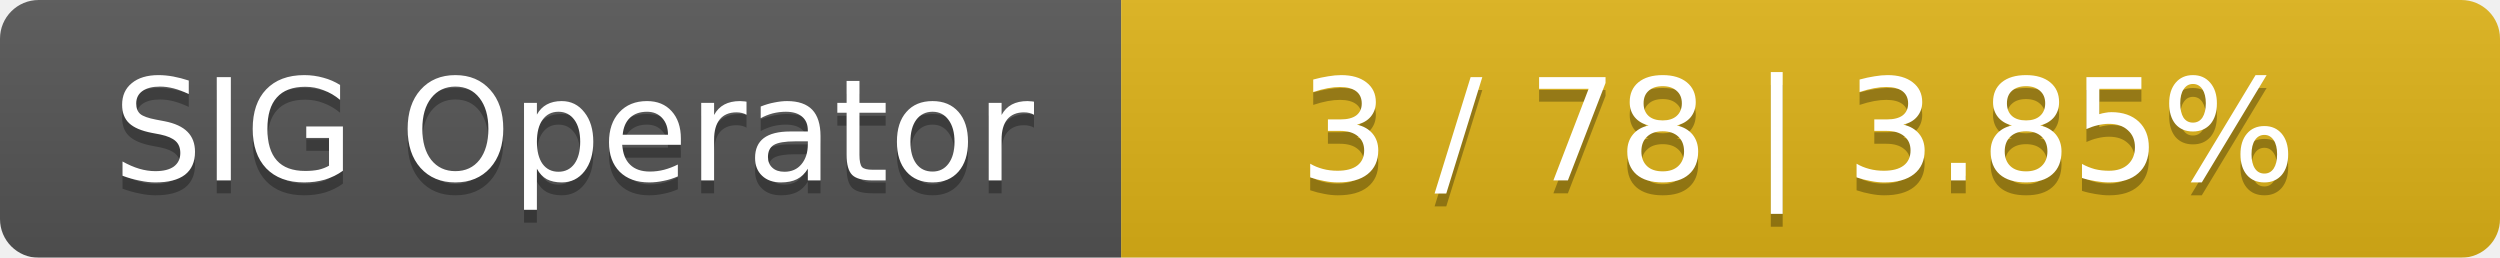
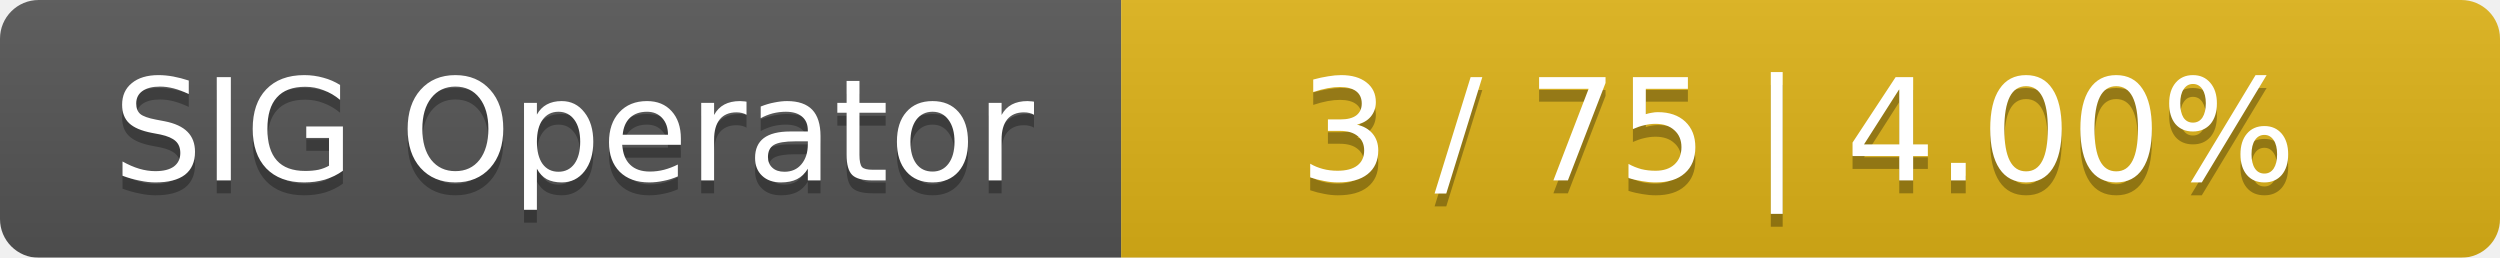
<svg xmlns="http://www.w3.org/2000/svg" width="194" height="20">
  <linearGradient id="smooth" x2="0" y2="100%">
    <stop offset="0" stop-color="#bbb" stop-opacity=".1" />
    <stop offset="1" stop-opacity=".1" />
  </linearGradient>
  <mask id="round">
    <rect width="194" height="20" rx="3" fill="#fff" />
  </mask>
  <g mask="url(#round)">
    <rect width="87" height="20" fill="#555" />
    <rect x="87" width="107" height="20" fill="#dfb317" />
    <rect width="194" height="20" fill="url(#smooth)" />
  </g>
  <g fill="#fff" text-anchor="middle" font-family="DejaVu Sans,Verdana,Geneva,sans-serif" font-size="11">
    <text x="44.5" y="15" fill="#010101" fill-opacity=".3">SIG Operator</text>
    <text x="44.5" y="14">SIG Operator</text>
-     <text x="139.5" y="15" fill="#010101" fill-opacity=".3">3 / 78    |    3.85%</text>
-     <text x="139.5" y="14">3 / 78    |    3.85%</text>
+     <text x="139.5" y="15" fill="#010101" fill-opacity=".3">3 / 75    |    4.00%</text>
+     <text x="139.5" y="14">3 / 75    |    4.00%</text>
  </g>
</svg>
